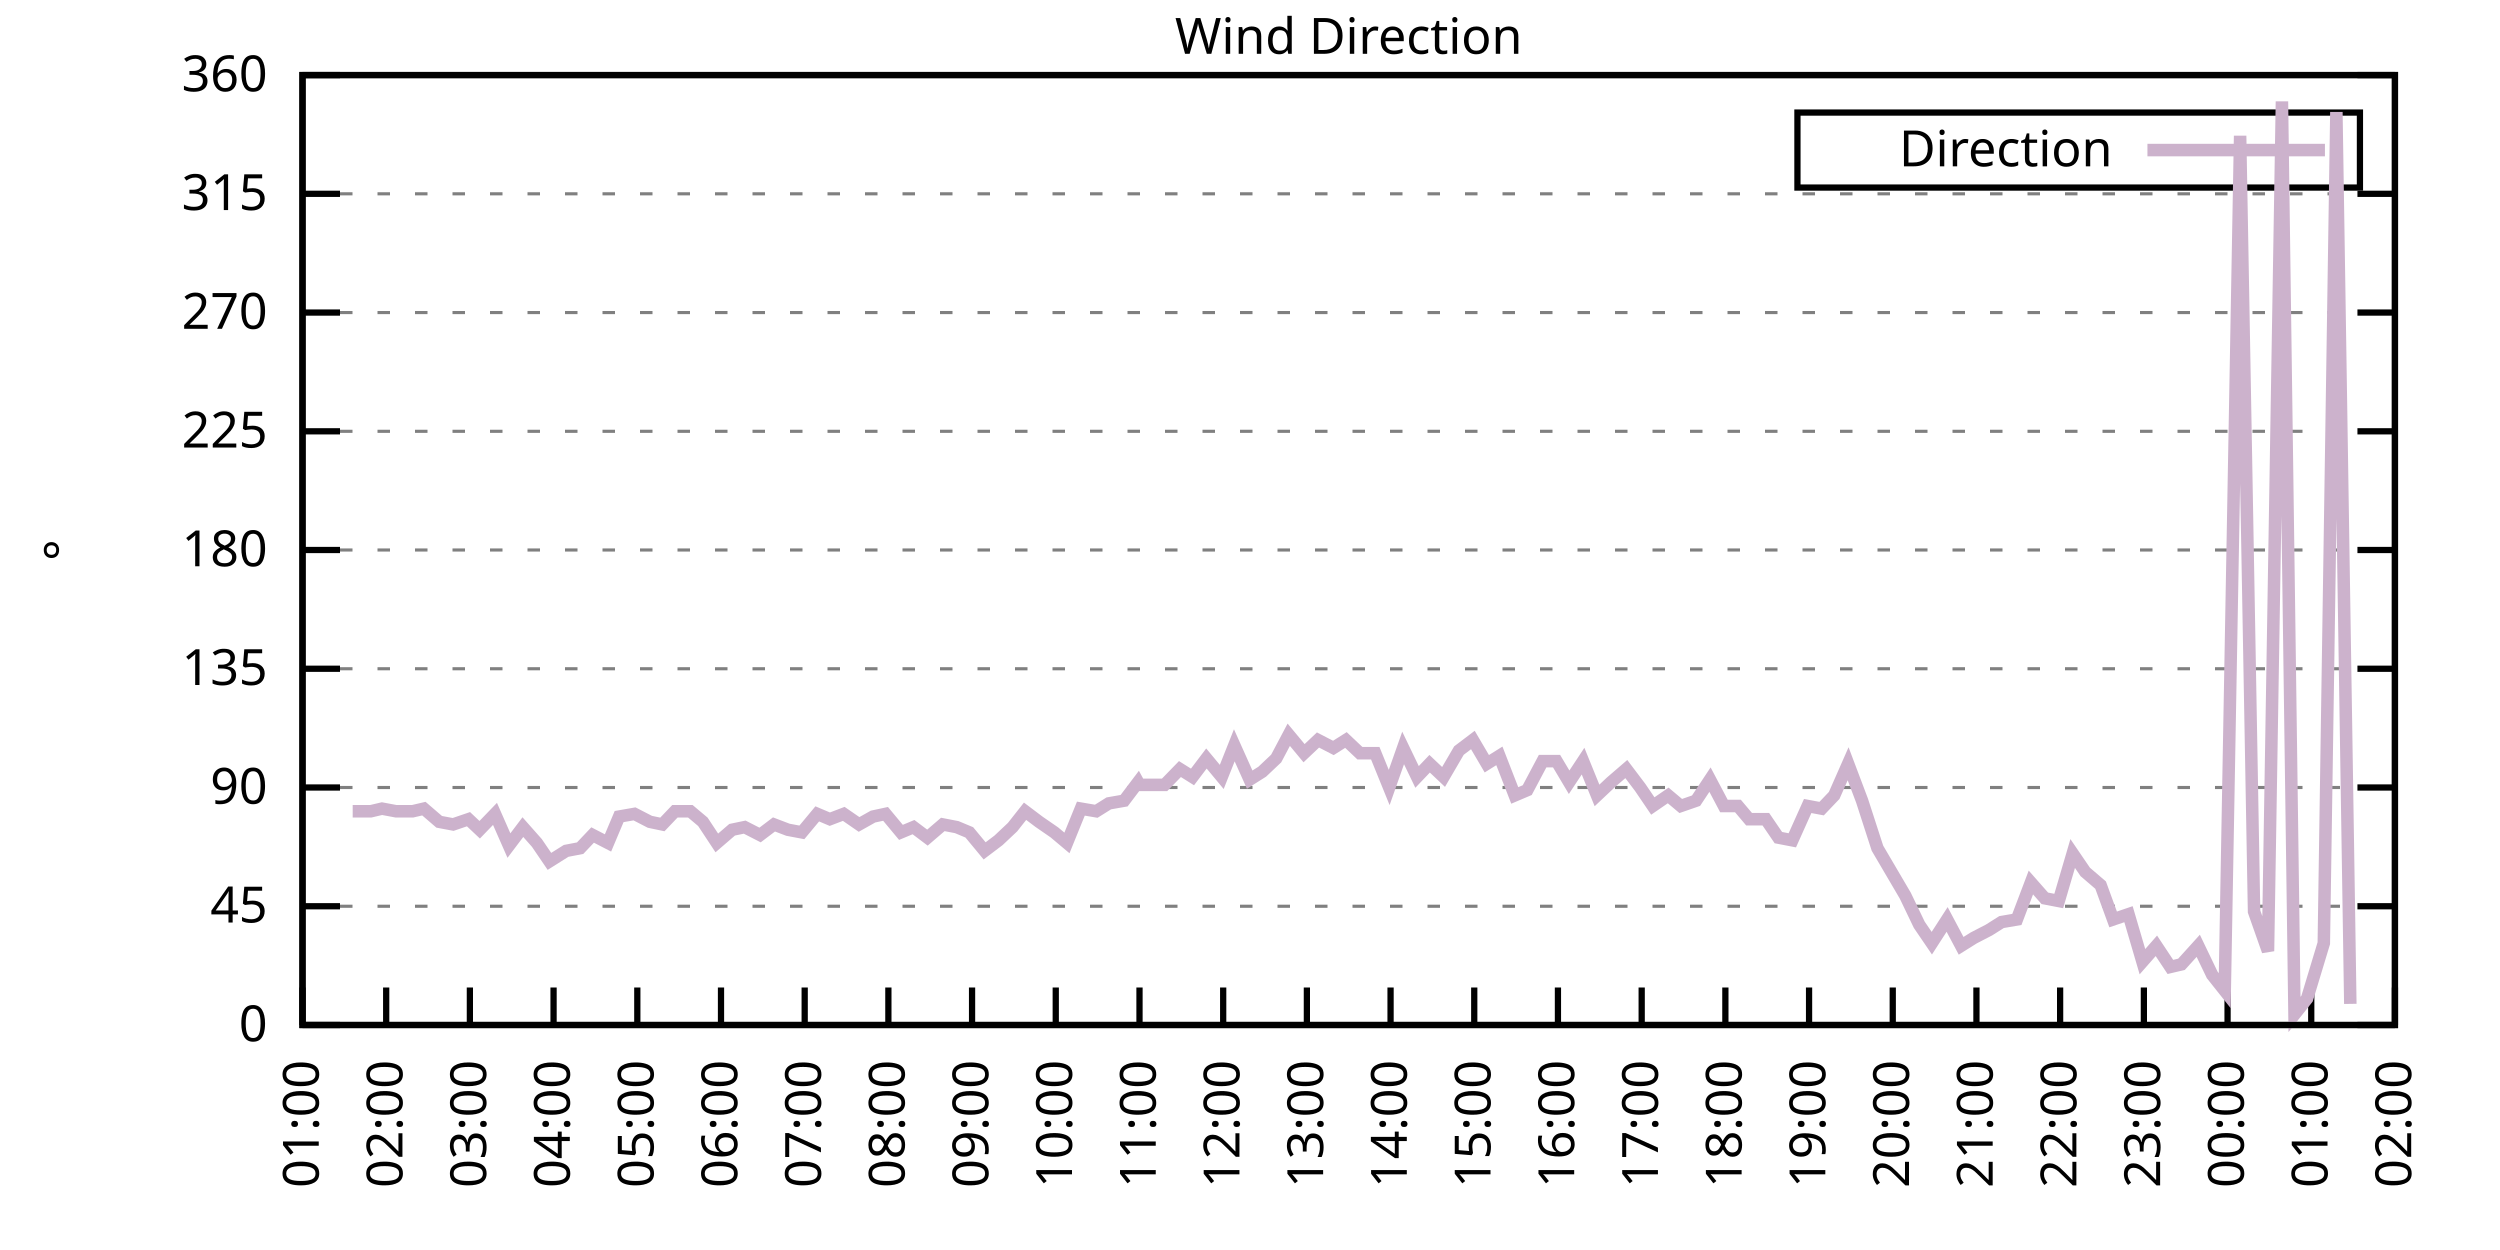
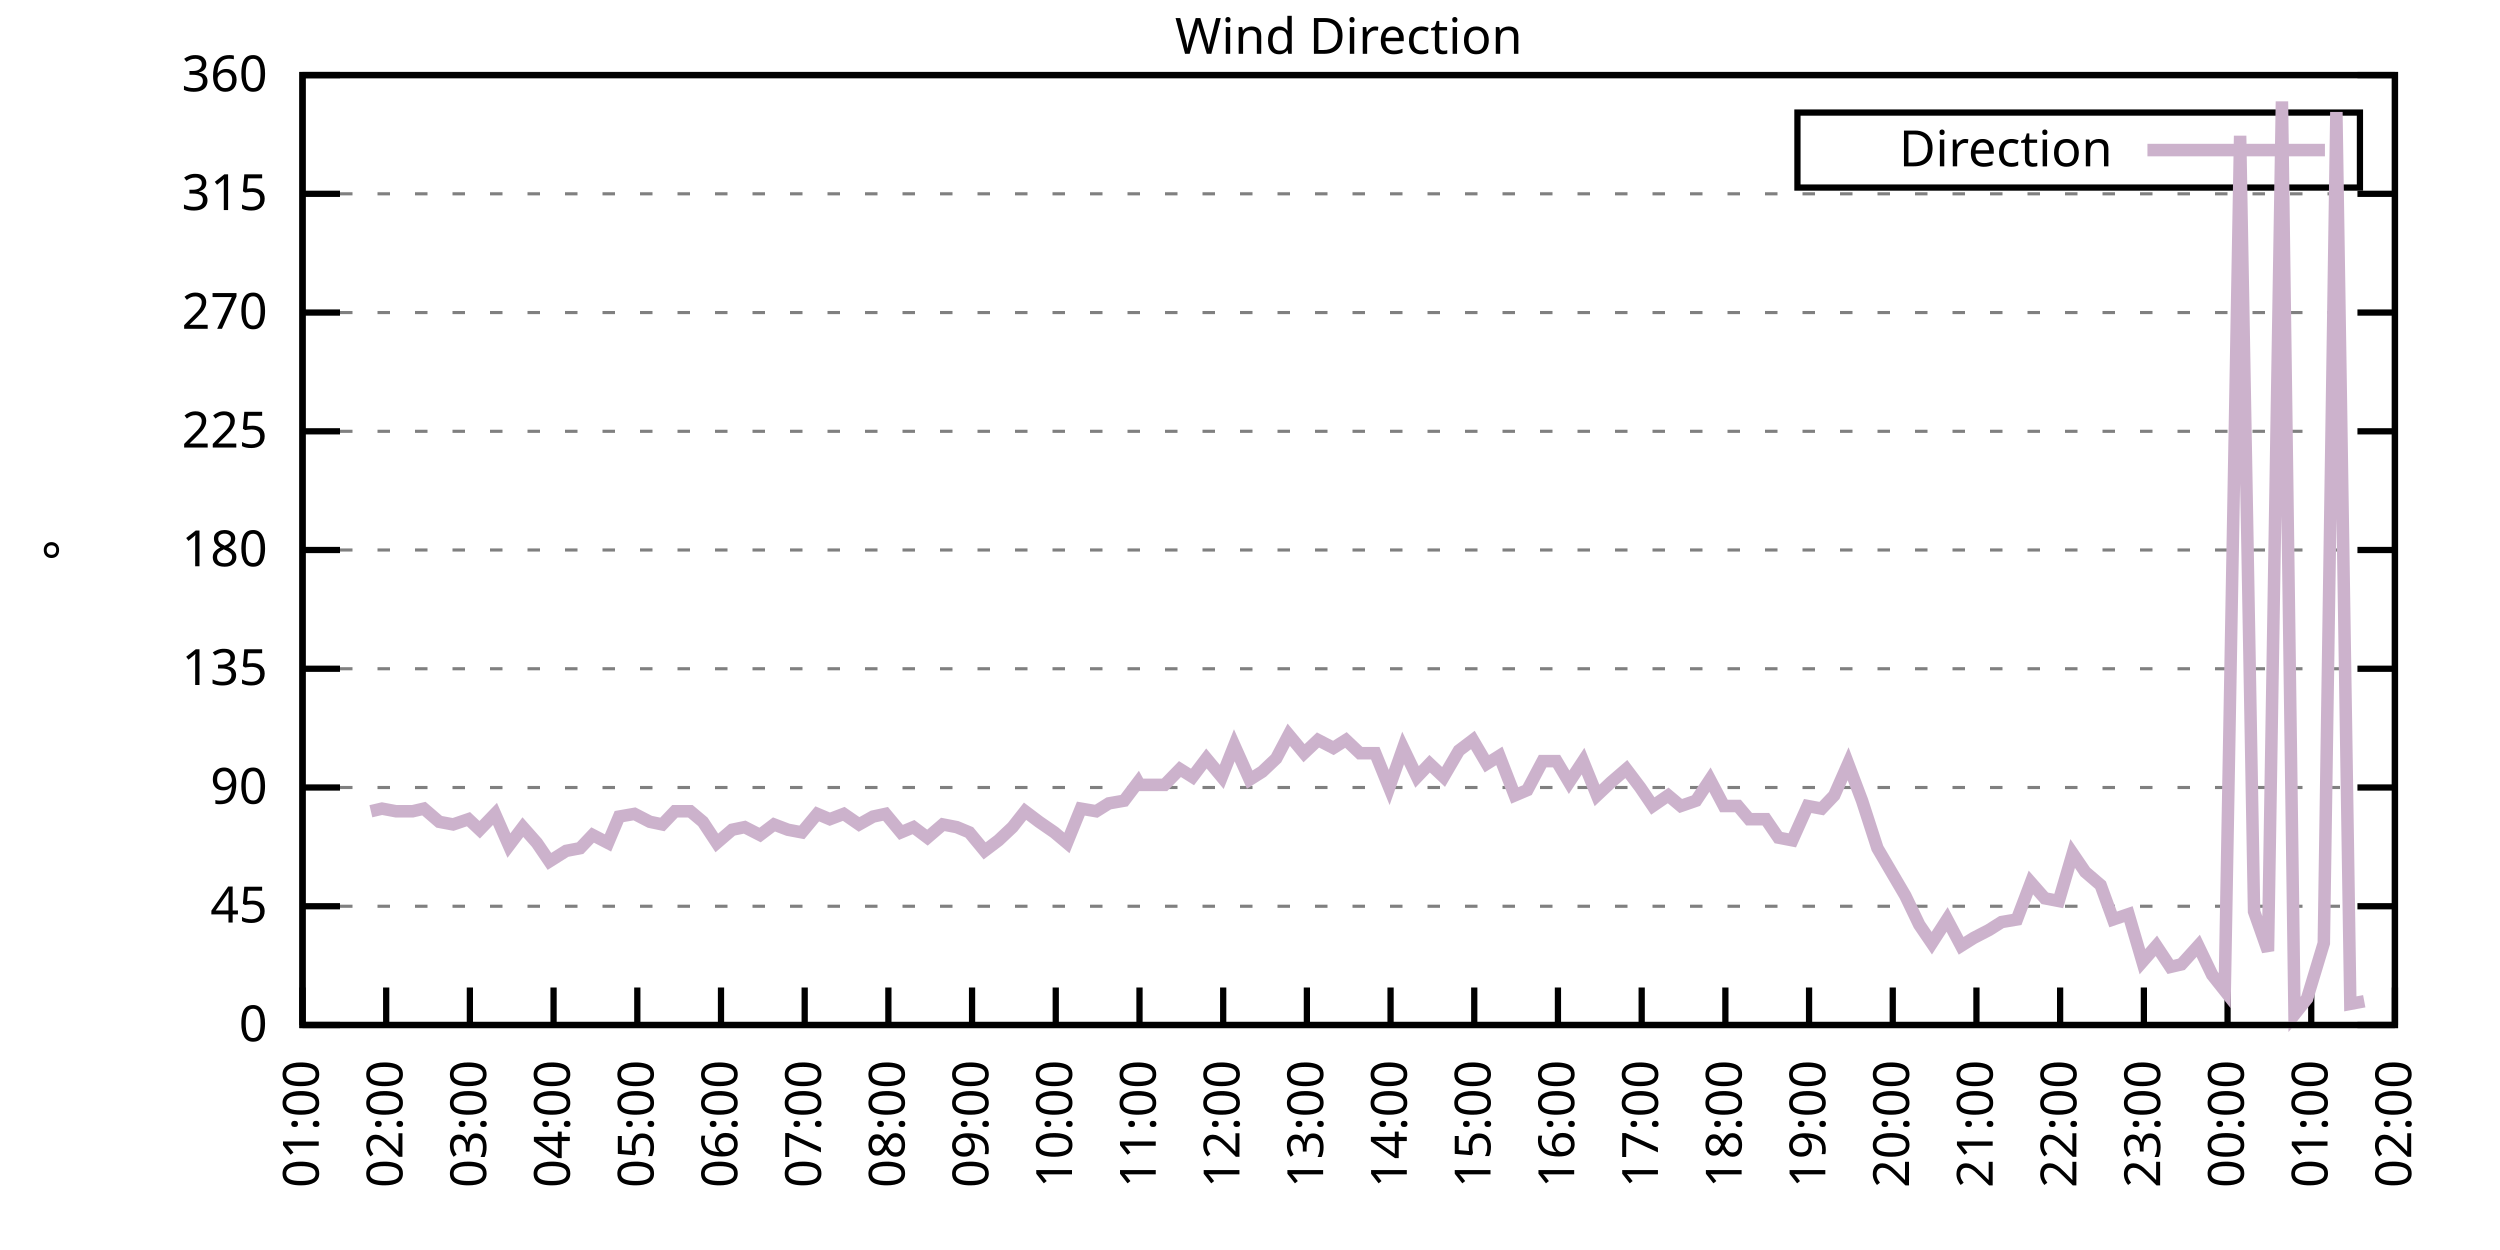
<svg xmlns="http://www.w3.org/2000/svg" xmlns:xlink="http://www.w3.org/1999/xlink" width="400" height="200" viewBox="0 0 400 200">
  <g id="gnuplot_canvas">
    <rect x="0" y="0" width="400" height="200" fill="none" />
    <defs>
      <circle id="gpDot" r="0.5" stroke-width="0.5" stroke="currentColor" />
      <path id="gpPt0" stroke-width="0.333" stroke="currentColor" d="M-1,0 h2 M0,-1 v2" />
      <path id="gpPt1" stroke-width="0.333" stroke="currentColor" d="M-1,-1 L1,1 M1,-1 L-1,1" />
      <path id="gpPt2" stroke-width="0.333" stroke="currentColor" d="M-1,0 L1,0 M0,-1 L0,1 M-1,-1 L1,1 M-1,1 L1,-1" />
      <rect id="gpPt3" stroke-width="0.333" stroke="currentColor" x="-1" y="-1" width="2" height="2" />
      <rect id="gpPt4" stroke-width="0.333" stroke="currentColor" fill="currentColor" x="-1" y="-1" width="2" height="2" />
      <circle id="gpPt5" stroke-width="0.333" stroke="currentColor" cx="0" cy="0" r="1" />
      <use xlink:href="#gpPt5" id="gpPt6" fill="currentColor" stroke="none" />
      <path id="gpPt7" stroke-width="0.333" stroke="currentColor" d="M0,-1.33 L-1.33,0.67 L1.33,0.67 z" />
      <use xlink:href="#gpPt7" id="gpPt8" fill="currentColor" stroke="none" />
      <use xlink:href="#gpPt7" id="gpPt9" stroke="currentColor" transform="rotate(180)" />
      <use xlink:href="#gpPt9" id="gpPt10" fill="currentColor" stroke="none" />
      <use xlink:href="#gpPt3" id="gpPt11" stroke="currentColor" transform="rotate(45)" />
      <use xlink:href="#gpPt11" id="gpPt12" fill="currentColor" stroke="none" />
      <path id="gpPt13" stroke-width="0.333" stroke="currentColor" d="M0,1.330 L1.265,0.411 L0.782,-1.067 L-0.782,-1.076 L-1.265,0.411 z" />
      <use xlink:href="#gpPt13" id="gpPt14" fill="currentColor" stroke="none" />
      <filter id="textbox" filterUnits="objectBoundingBox" x="0" y="0" height="1" width="1">
        <feFlood flood-color="white" flood-opacity="1" result="bgnd" />
        <feComposite in="SourceGraphic" in2="bgnd" operator="atop" />
      </filter>
      <filter id="greybox" filterUnits="objectBoundingBox" x="0" y="0" height="1" width="1">
        <feFlood flood-color="lightgrey" flood-opacity="1" result="grey" />
        <feComposite in="SourceGraphic" in2="grey" operator="atop" />
      </filter>
    </defs>
    <g fill="none" color="white" stroke="currentColor" stroke-width="1.00" stroke-linecap="butt" stroke-linejoin="miter">
</g>
    <g fill="none" color="black" stroke="currentColor" stroke-width="1.00" stroke-linecap="butt" stroke-linejoin="miter">
      <g stroke="none" shape-rendering="crispEdges">
        <polygon fill="rgb(255, 255, 255)" points="48.40,164.00 383.18,164.00 383.18,12.02 48.40,12.02 " />
      </g>
    </g>
    <g fill="none" color="black" stroke="currentColor" stroke-width="1.00" stroke-linecap="butt" stroke-linejoin="miter">
</g>
    <g fill="none" color="black" stroke="black" stroke-width="0.50" stroke-linecap="butt" stroke-linejoin="miter">
</g>
    <g fill="none" color="gray" stroke="currentColor" stroke-width="0.50" stroke-linecap="butt" stroke-linejoin="miter">
      <path stroke="gray" stroke-dasharray="2,4" class="gridline" d="M48.40,164.00 L383.19,164.00  " />
    </g>
    <g fill="none" color="gray" stroke="gray" stroke-width="1.00" stroke-linecap="butt" stroke-linejoin="miter">
</g>
    <g fill="none" color="black" stroke="currentColor" stroke-width="1.00" stroke-linecap="butt" stroke-linejoin="miter">
      <path stroke="black" d="M48.40,164.00 L54.40,164.00 M383.19,164.00 L377.19,164.00  " />
      <g transform="translate(42.80,166.60)" stroke="none" fill="black" font-family="Sans" font-size="8.00" text-anchor="end">
        <text>
          <tspan font-family="Sans"> 0</tspan>
        </text>
      </g>
    </g>
    <g fill="none" color="black" stroke="currentColor" stroke-width="1.00" stroke-linecap="butt" stroke-linejoin="miter">
</g>
    <g fill="none" color="black" stroke="black" stroke-width="0.50" stroke-linecap="butt" stroke-linejoin="miter">
</g>
    <g fill="none" color="gray" stroke="currentColor" stroke-width="0.50" stroke-linecap="butt" stroke-linejoin="miter">
      <path stroke="gray" stroke-dasharray="2,4" class="gridline" d="M48.40,145.00 L383.19,145.00  " />
    </g>
    <g fill="none" color="gray" stroke="gray" stroke-width="1.00" stroke-linecap="butt" stroke-linejoin="miter">
</g>
    <g fill="none" color="black" stroke="currentColor" stroke-width="1.00" stroke-linecap="butt" stroke-linejoin="miter">
      <path stroke="black" d="M48.40,145.00 L54.40,145.00 M383.19,145.00 L377.19,145.00  " />
      <g transform="translate(42.80,147.60)" stroke="none" fill="black" font-family="Sans" font-size="8.00" text-anchor="end">
        <text>
          <tspan font-family="Sans"> 45</tspan>
        </text>
      </g>
    </g>
    <g fill="none" color="black" stroke="currentColor" stroke-width="1.00" stroke-linecap="butt" stroke-linejoin="miter">
</g>
    <g fill="none" color="black" stroke="black" stroke-width="0.50" stroke-linecap="butt" stroke-linejoin="miter">
</g>
    <g fill="none" color="gray" stroke="currentColor" stroke-width="0.50" stroke-linecap="butt" stroke-linejoin="miter">
      <path stroke="gray" stroke-dasharray="2,4" class="gridline" d="M48.40,126.00 L383.19,126.00  " />
    </g>
    <g fill="none" color="gray" stroke="gray" stroke-width="1.00" stroke-linecap="butt" stroke-linejoin="miter">
</g>
    <g fill="none" color="black" stroke="currentColor" stroke-width="1.00" stroke-linecap="butt" stroke-linejoin="miter">
      <path stroke="black" d="M48.40,126.00 L54.40,126.00 M383.19,126.00 L377.19,126.00  " />
      <g transform="translate(42.80,128.60)" stroke="none" fill="black" font-family="Sans" font-size="8.00" text-anchor="end">
        <text>
          <tspan font-family="Sans"> 90</tspan>
        </text>
      </g>
    </g>
    <g fill="none" color="black" stroke="currentColor" stroke-width="1.00" stroke-linecap="butt" stroke-linejoin="miter">
</g>
    <g fill="none" color="black" stroke="black" stroke-width="0.50" stroke-linecap="butt" stroke-linejoin="miter">
</g>
    <g fill="none" color="gray" stroke="currentColor" stroke-width="0.50" stroke-linecap="butt" stroke-linejoin="miter">
      <path stroke="gray" stroke-dasharray="2,4" class="gridline" d="M48.40,107.00 L383.19,107.00  " />
    </g>
    <g fill="none" color="gray" stroke="gray" stroke-width="1.00" stroke-linecap="butt" stroke-linejoin="miter">
</g>
    <g fill="none" color="black" stroke="currentColor" stroke-width="1.00" stroke-linecap="butt" stroke-linejoin="miter">
      <path stroke="black" d="M48.40,107.00 L54.40,107.00 M383.19,107.00 L377.19,107.00  " />
      <g transform="translate(42.80,109.60)" stroke="none" fill="black" font-family="Sans" font-size="8.00" text-anchor="end">
        <text>
          <tspan font-family="Sans"> 135</tspan>
        </text>
      </g>
    </g>
    <g fill="none" color="black" stroke="currentColor" stroke-width="1.00" stroke-linecap="butt" stroke-linejoin="miter">
</g>
    <g fill="none" color="black" stroke="black" stroke-width="0.50" stroke-linecap="butt" stroke-linejoin="miter">
</g>
    <g fill="none" color="gray" stroke="currentColor" stroke-width="0.50" stroke-linecap="butt" stroke-linejoin="miter">
      <path stroke="gray" stroke-dasharray="2,4" class="gridline" d="M48.40,88.00 L383.19,88.00  " />
    </g>
    <g fill="none" color="gray" stroke="gray" stroke-width="1.00" stroke-linecap="butt" stroke-linejoin="miter">
</g>
    <g fill="none" color="black" stroke="currentColor" stroke-width="1.00" stroke-linecap="butt" stroke-linejoin="miter">
      <path stroke="black" d="M48.40,88.00 L54.40,88.00 M383.19,88.00 L377.19,88.00  " />
      <g transform="translate(42.80,90.60)" stroke="none" fill="black" font-family="Sans" font-size="8.00" text-anchor="end">
        <text>
          <tspan font-family="Sans"> 180</tspan>
        </text>
      </g>
    </g>
    <g fill="none" color="black" stroke="currentColor" stroke-width="1.00" stroke-linecap="butt" stroke-linejoin="miter">
</g>
    <g fill="none" color="black" stroke="black" stroke-width="0.50" stroke-linecap="butt" stroke-linejoin="miter">
</g>
    <g fill="none" color="gray" stroke="currentColor" stroke-width="0.50" stroke-linecap="butt" stroke-linejoin="miter">
      <path stroke="gray" stroke-dasharray="2,4" class="gridline" d="M48.40,69.01 L383.19,69.01  " />
    </g>
    <g fill="none" color="gray" stroke="gray" stroke-width="1.00" stroke-linecap="butt" stroke-linejoin="miter">
</g>
    <g fill="none" color="black" stroke="currentColor" stroke-width="1.00" stroke-linecap="butt" stroke-linejoin="miter">
      <path stroke="black" d="M48.40,69.01 L54.40,69.01 M383.19,69.01 L377.19,69.01  " />
      <g transform="translate(42.80,71.61)" stroke="none" fill="black" font-family="Sans" font-size="8.00" text-anchor="end">
        <text>
          <tspan font-family="Sans"> 225</tspan>
        </text>
      </g>
    </g>
    <g fill="none" color="black" stroke="currentColor" stroke-width="1.00" stroke-linecap="butt" stroke-linejoin="miter">
</g>
    <g fill="none" color="black" stroke="black" stroke-width="0.50" stroke-linecap="butt" stroke-linejoin="miter">
</g>
    <g fill="none" color="gray" stroke="currentColor" stroke-width="0.50" stroke-linecap="butt" stroke-linejoin="miter">
      <path stroke="gray" stroke-dasharray="2,4" class="gridline" d="M48.40,50.01 L383.19,50.01  " />
    </g>
    <g fill="none" color="gray" stroke="gray" stroke-width="1.00" stroke-linecap="butt" stroke-linejoin="miter">
</g>
    <g fill="none" color="black" stroke="currentColor" stroke-width="1.00" stroke-linecap="butt" stroke-linejoin="miter">
      <path stroke="black" d="M48.40,50.01 L54.40,50.01 M383.19,50.01 L377.19,50.01  " />
      <g transform="translate(42.80,52.61)" stroke="none" fill="black" font-family="Sans" font-size="8.00" text-anchor="end">
        <text>
          <tspan font-family="Sans"> 270</tspan>
        </text>
      </g>
    </g>
    <g fill="none" color="black" stroke="currentColor" stroke-width="1.00" stroke-linecap="butt" stroke-linejoin="miter">
</g>
    <g fill="none" color="black" stroke="black" stroke-width="0.50" stroke-linecap="butt" stroke-linejoin="miter">
</g>
    <g fill="none" color="gray" stroke="currentColor" stroke-width="0.50" stroke-linecap="butt" stroke-linejoin="miter">
      <path stroke="gray" stroke-dasharray="2,4" class="gridline" d="M48.40,31.01 L383.19,31.01  " />
    </g>
    <g fill="none" color="gray" stroke="gray" stroke-width="1.00" stroke-linecap="butt" stroke-linejoin="miter">
</g>
    <g fill="none" color="black" stroke="currentColor" stroke-width="1.00" stroke-linecap="butt" stroke-linejoin="miter">
      <path stroke="black" d="M48.40,31.01 L54.40,31.01 M383.19,31.01 L377.19,31.01  " />
      <g transform="translate(42.80,33.61)" stroke="none" fill="black" font-family="Sans" font-size="8.00" text-anchor="end">
        <text>
          <tspan font-family="Sans"> 315</tspan>
        </text>
      </g>
    </g>
    <g fill="none" color="black" stroke="currentColor" stroke-width="1.00" stroke-linecap="butt" stroke-linejoin="miter">
</g>
    <g fill="none" color="black" stroke="black" stroke-width="0.50" stroke-linecap="butt" stroke-linejoin="miter">
</g>
    <g fill="none" color="gray" stroke="currentColor" stroke-width="0.50" stroke-linecap="butt" stroke-linejoin="miter">
      <path stroke="gray" stroke-dasharray="2,4" class="gridline" d="M48.40,12.01 L383.19,12.01  " />
    </g>
    <g fill="none" color="gray" stroke="gray" stroke-width="1.00" stroke-linecap="butt" stroke-linejoin="miter">
</g>
    <g fill="none" color="black" stroke="currentColor" stroke-width="1.00" stroke-linecap="butt" stroke-linejoin="miter">
      <path stroke="black" d="M48.40,12.01 L54.40,12.01 M383.19,12.01 L377.19,12.01  " />
      <g transform="translate(42.80,14.61)" stroke="none" fill="black" font-family="Sans" font-size="8.00" text-anchor="end">
        <text>
          <tspan font-family="Sans"> 360</tspan>
        </text>
      </g>
    </g>
    <g fill="none" color="black" stroke="currentColor" stroke-width="1.00" stroke-linecap="butt" stroke-linejoin="miter">
      <path stroke="black" d="M48.40,164.00 L48.40,158.00  " />
      <g transform="translate(51.00,169.60) rotate(270.00)" stroke="none" fill="black" font-family="Sans" font-size="8.00" text-anchor="end">
        <text>
          <tspan font-family="Sans">01:00</tspan>
        </text>
      </g>
    </g>
    <g fill="none" color="black" stroke="currentColor" stroke-width="1.00" stroke-linecap="butt" stroke-linejoin="miter">
      <path stroke="black" d="M61.79,164.00 L61.79,158.00  " />
      <g transform="translate(64.39,169.60) rotate(270.00)" stroke="none" fill="black" font-family="Sans" font-size="8.00" text-anchor="end">
        <text>
          <tspan font-family="Sans">02:00</tspan>
        </text>
      </g>
    </g>
    <g fill="none" color="black" stroke="currentColor" stroke-width="1.00" stroke-linecap="butt" stroke-linejoin="miter">
      <path stroke="black" d="M75.18,164.00 L75.18,158.00  " />
      <g transform="translate(77.78,169.60) rotate(270.00)" stroke="none" fill="black" font-family="Sans" font-size="8.00" text-anchor="end">
        <text>
          <tspan font-family="Sans">03:00</tspan>
        </text>
      </g>
    </g>
    <g fill="none" color="black" stroke="currentColor" stroke-width="1.00" stroke-linecap="butt" stroke-linejoin="miter">
      <path stroke="black" d="M88.57,164.00 L88.57,158.00  " />
      <g transform="translate(91.17,169.60) rotate(270.00)" stroke="none" fill="black" font-family="Sans" font-size="8.00" text-anchor="end">
        <text>
          <tspan font-family="Sans">04:00</tspan>
        </text>
      </g>
    </g>
    <g fill="none" color="black" stroke="currentColor" stroke-width="1.00" stroke-linecap="butt" stroke-linejoin="miter">
      <path stroke="black" d="M101.97,164.00 L101.97,158.00  " />
      <g transform="translate(104.57,169.60) rotate(270.00)" stroke="none" fill="black" font-family="Sans" font-size="8.00" text-anchor="end">
        <text>
          <tspan font-family="Sans">05:00</tspan>
        </text>
      </g>
    </g>
    <g fill="none" color="black" stroke="currentColor" stroke-width="1.00" stroke-linecap="butt" stroke-linejoin="miter">
      <path stroke="black" d="M115.36,164.00 L115.36,158.00  " />
      <g transform="translate(117.96,169.60) rotate(270.00)" stroke="none" fill="black" font-family="Sans" font-size="8.00" text-anchor="end">
        <text>
          <tspan font-family="Sans">06:00</tspan>
        </text>
      </g>
    </g>
    <g fill="none" color="black" stroke="currentColor" stroke-width="1.00" stroke-linecap="butt" stroke-linejoin="miter">
      <path stroke="black" d="M128.75,164.00 L128.75,158.00  " />
      <g transform="translate(131.35,169.60) rotate(270.00)" stroke="none" fill="black" font-family="Sans" font-size="8.00" text-anchor="end">
        <text>
          <tspan font-family="Sans">07:00</tspan>
        </text>
      </g>
    </g>
    <g fill="none" color="black" stroke="currentColor" stroke-width="1.00" stroke-linecap="butt" stroke-linejoin="miter">
      <path stroke="black" d="M142.14,164.00 L142.14,158.00  " />
      <g transform="translate(144.74,169.60) rotate(270.00)" stroke="none" fill="black" font-family="Sans" font-size="8.00" text-anchor="end">
        <text>
          <tspan font-family="Sans">08:00</tspan>
        </text>
      </g>
    </g>
    <g fill="none" color="black" stroke="currentColor" stroke-width="1.00" stroke-linecap="butt" stroke-linejoin="miter">
      <path stroke="black" d="M155.53,164.00 L155.53,158.00  " />
      <g transform="translate(158.13,169.60) rotate(270.00)" stroke="none" fill="black" font-family="Sans" font-size="8.00" text-anchor="end">
        <text>
          <tspan font-family="Sans">09:00</tspan>
        </text>
      </g>
    </g>
    <g fill="none" color="black" stroke="currentColor" stroke-width="1.00" stroke-linecap="butt" stroke-linejoin="miter">
      <path stroke="black" d="M168.92,164.00 L168.92,158.00  " />
      <g transform="translate(171.52,169.60) rotate(270.00)" stroke="none" fill="black" font-family="Sans" font-size="8.00" text-anchor="end">
        <text>
          <tspan font-family="Sans">10:00</tspan>
        </text>
      </g>
    </g>
    <g fill="none" color="black" stroke="currentColor" stroke-width="1.00" stroke-linecap="butt" stroke-linejoin="miter">
      <path stroke="black" d="M182.32,164.00 L182.32,158.00  " />
      <g transform="translate(184.92,169.60) rotate(270.00)" stroke="none" fill="black" font-family="Sans" font-size="8.00" text-anchor="end">
        <text>
          <tspan font-family="Sans">11:00</tspan>
        </text>
      </g>
    </g>
    <g fill="none" color="black" stroke="currentColor" stroke-width="1.00" stroke-linecap="butt" stroke-linejoin="miter">
      <path stroke="black" d="M195.71,164.00 L195.71,158.00  " />
      <g transform="translate(198.31,169.60) rotate(270.00)" stroke="none" fill="black" font-family="Sans" font-size="8.00" text-anchor="end">
        <text>
          <tspan font-family="Sans">12:00</tspan>
        </text>
      </g>
    </g>
    <g fill="none" color="black" stroke="currentColor" stroke-width="1.00" stroke-linecap="butt" stroke-linejoin="miter">
      <path stroke="black" d="M209.10,164.00 L209.10,158.00  " />
      <g transform="translate(211.70,169.60) rotate(270.00)" stroke="none" fill="black" font-family="Sans" font-size="8.00" text-anchor="end">
        <text>
          <tspan font-family="Sans">13:00</tspan>
        </text>
      </g>
    </g>
    <g fill="none" color="black" stroke="currentColor" stroke-width="1.00" stroke-linecap="butt" stroke-linejoin="miter">
      <path stroke="black" d="M222.49,164.00 L222.49,158.00  " />
      <g transform="translate(225.09,169.60) rotate(270.00)" stroke="none" fill="black" font-family="Sans" font-size="8.00" text-anchor="end">
        <text>
          <tspan font-family="Sans">14:00</tspan>
        </text>
      </g>
    </g>
    <g fill="none" color="black" stroke="currentColor" stroke-width="1.00" stroke-linecap="butt" stroke-linejoin="miter">
      <path stroke="black" d="M235.88,164.00 L235.88,158.00  " />
      <g transform="translate(238.48,169.60) rotate(270.00)" stroke="none" fill="black" font-family="Sans" font-size="8.00" text-anchor="end">
        <text>
          <tspan font-family="Sans">15:00</tspan>
        </text>
      </g>
    </g>
    <g fill="none" color="black" stroke="currentColor" stroke-width="1.00" stroke-linecap="butt" stroke-linejoin="miter">
      <path stroke="black" d="M249.27,164.00 L249.27,158.00  " />
      <g transform="translate(251.87,169.60) rotate(270.00)" stroke="none" fill="black" font-family="Sans" font-size="8.00" text-anchor="end">
        <text>
          <tspan font-family="Sans">16:00</tspan>
        </text>
      </g>
    </g>
    <g fill="none" color="black" stroke="currentColor" stroke-width="1.00" stroke-linecap="butt" stroke-linejoin="miter">
      <path stroke="black" d="M262.67,164.00 L262.67,158.00  " />
      <g transform="translate(265.27,169.60) rotate(270.00)" stroke="none" fill="black" font-family="Sans" font-size="8.00" text-anchor="end">
        <text>
          <tspan font-family="Sans">17:00</tspan>
        </text>
      </g>
    </g>
    <g fill="none" color="black" stroke="currentColor" stroke-width="1.00" stroke-linecap="butt" stroke-linejoin="miter">
      <path stroke="black" d="M276.06,164.00 L276.06,158.00  " />
      <g transform="translate(278.66,169.60) rotate(270.00)" stroke="none" fill="black" font-family="Sans" font-size="8.00" text-anchor="end">
        <text>
          <tspan font-family="Sans">18:00</tspan>
        </text>
      </g>
    </g>
    <g fill="none" color="black" stroke="currentColor" stroke-width="1.00" stroke-linecap="butt" stroke-linejoin="miter">
      <path stroke="black" d="M289.45,164.00 L289.45,158.00  " />
      <g transform="translate(292.05,169.60) rotate(270.00)" stroke="none" fill="black" font-family="Sans" font-size="8.00" text-anchor="end">
        <text>
          <tspan font-family="Sans">19:00</tspan>
        </text>
      </g>
    </g>
    <g fill="none" color="black" stroke="currentColor" stroke-width="1.00" stroke-linecap="butt" stroke-linejoin="miter">
      <path stroke="black" d="M302.84,164.00 L302.84,158.00  " />
      <g transform="translate(305.44,169.60) rotate(270.00)" stroke="none" fill="black" font-family="Sans" font-size="8.00" text-anchor="end">
        <text>
          <tspan font-family="Sans">20:00</tspan>
        </text>
      </g>
    </g>
    <g fill="none" color="black" stroke="currentColor" stroke-width="1.00" stroke-linecap="butt" stroke-linejoin="miter">
      <path stroke="black" d="M316.23,164.00 L316.23,158.00  " />
      <g transform="translate(318.83,169.60) rotate(270.00)" stroke="none" fill="black" font-family="Sans" font-size="8.00" text-anchor="end">
        <text>
          <tspan font-family="Sans">21:00</tspan>
        </text>
      </g>
    </g>
    <g fill="none" color="black" stroke="currentColor" stroke-width="1.00" stroke-linecap="butt" stroke-linejoin="miter">
      <path stroke="black" d="M329.62,164.00 L329.62,158.00  " />
      <g transform="translate(332.22,169.60) rotate(270.00)" stroke="none" fill="black" font-family="Sans" font-size="8.00" text-anchor="end">
        <text>
          <tspan font-family="Sans">22:00</tspan>
        </text>
      </g>
    </g>
    <g fill="none" color="black" stroke="currentColor" stroke-width="1.00" stroke-linecap="butt" stroke-linejoin="miter">
      <path stroke="black" d="M343.02,164.00 L343.02,158.00  " />
      <g transform="translate(345.62,169.60) rotate(270.00)" stroke="none" fill="black" font-family="Sans" font-size="8.00" text-anchor="end">
        <text>
          <tspan font-family="Sans">23:00</tspan>
        </text>
      </g>
    </g>
    <g fill="none" color="black" stroke="currentColor" stroke-width="1.00" stroke-linecap="butt" stroke-linejoin="miter">
      <path stroke="black" d="M356.41,164.00 L356.41,158.00  " />
      <g transform="translate(359.01,169.60) rotate(270.00)" stroke="none" fill="black" font-family="Sans" font-size="8.00" text-anchor="end">
        <text>
          <tspan font-family="Sans">00:00</tspan>
        </text>
      </g>
    </g>
    <g fill="none" color="black" stroke="currentColor" stroke-width="1.00" stroke-linecap="butt" stroke-linejoin="miter">
      <path stroke="black" d="M369.80,164.00 L369.80,158.00  " />
      <g transform="translate(372.40,169.60) rotate(270.00)" stroke="none" fill="black" font-family="Sans" font-size="8.00" text-anchor="end">
        <text>
          <tspan font-family="Sans">01:00</tspan>
        </text>
      </g>
    </g>
    <g fill="none" color="black" stroke="currentColor" stroke-width="1.00" stroke-linecap="butt" stroke-linejoin="miter">
      <path stroke="black" d="M383.19,164.00 L383.19,158.00  " />
      <g transform="translate(385.79,169.60) rotate(270.00)" stroke="none" fill="black" font-family="Sans" font-size="8.00" text-anchor="end">
        <text>
          <tspan font-family="Sans">02:00</tspan>
        </text>
      </g>
    </g>
    <g fill="none" color="black" stroke="currentColor" stroke-width="1.00" stroke-linecap="butt" stroke-linejoin="miter">
</g>
    <g fill="none" color="black" stroke="currentColor" stroke-width="1.00" stroke-linecap="butt" stroke-linejoin="miter">
      <path stroke="black" d="M48.40,12.01 L48.40,164.00 L383.19,164.00 L383.19,12.01 L48.40,12.01 Z  " />
    </g>
    <g fill="none" color="black" stroke="currentColor" stroke-width="1.00" stroke-linecap="butt" stroke-linejoin="miter">
</g>
    <g fill="none" color="black" stroke="currentColor" stroke-width="1.00" stroke-linecap="butt" stroke-linejoin="miter">
      <path stroke="black" d="M287.59,30.01 L287.59,18.01 L377.59,18.01 L377.59,30.01 L287.59,30.01 Z  " />
    </g>
    <g id="Wind_direction_plot_1">
      <g fill="none" color="white" stroke="black" stroke-width="2.00" stroke-linecap="butt" stroke-linejoin="miter">
</g>
      <g fill="none" color="black" stroke="currentColor" stroke-width="2.00" stroke-linecap="butt" stroke-linejoin="miter">
        <g transform="translate(337.99,26.61)" stroke="none" fill="black" font-family="Sans" font-size="8.00" text-anchor="end">
          <text>
            <tspan font-family="Sans">Direction</tspan>
          </text>
        </g>
      </g>
      <g fill="none" color="black" stroke="currentColor" stroke-width="2.00" stroke-linecap="butt" stroke-linejoin="miter">
-         <path stroke="rgb(204, 178, 204)" d="M343.59,24.01 L371.99,24.01 M56.43,129.80 L59.34,129.80 L61.12,129.38 L63.35,129.80 L66.03,129.80 L67.82,129.38   L70.27,131.49 L72.50,131.91 L74.96,131.07 L76.75,132.76 L79.20,130.22 L81.43,135.29 L83.66,132.34 L85.90,134.87   L87.91,137.82 L90.58,136.14 L92.82,135.71 L94.82,133.60 L97.28,134.87 L99.06,130.65 L101.52,130.22 L103.98,131.49   L105.98,131.91 L107.99,129.80 L110.45,129.80 L112.46,131.49 L114.69,134.87 L117.14,132.76 L119.15,132.34 L121.61,133.60   L123.84,131.91 L126.07,132.76 L128.30,133.18 L130.76,130.22 L132.77,131.07 L135.00,130.22 L137.45,131.91 L139.69,130.65   L141.69,130.22 L144.15,133.18 L146.16,132.34 L148.39,134.02 L150.85,131.91 L153.08,132.34 L155.09,133.18 L157.54,136.14   L159.77,134.45 L162.01,132.34 L164.01,129.80 L166.25,131.49 L168.70,133.18 L170.71,134.87 L172.94,129.38 L175.40,129.80   L177.41,128.54 L179.86,128.11 L182.09,125.16 L182.32,125.58 L186.33,125.58 L188.79,123.05 L190.80,124.31 L193.03,121.36   L195.48,124.31 L197.49,119.25 L199.95,124.74 L201.96,123.47 L204.19,121.36 L206.20,117.56 L208.65,120.51 L210.88,118.40   L213.34,119.67 L215.35,118.40 L217.58,120.51 L220.04,120.51 L222.27,126.00 L224.50,119.67 L226.73,124.31 L228.74,122.20   L230.97,124.31 L233.43,120.09 L235.66,118.40 L237.89,122.20 L239.90,120.94 L242.36,127.27 L244.36,126.42 L246.82,121.78   L249.05,121.78 L251.06,125.16 L253.29,121.78 L255.52,127.27 L257.76,125.16 L260.21,123.05 L262.44,126.00 L264.45,128.96   L266.91,127.27 L268.92,128.96 L271.37,128.11 L273.60,124.74 L275.83,128.96 L278.07,128.96 L279.85,131.07 L282.53,131.07   L284.54,134.02 L286.77,134.45 L289.23,128.96 L291.46,129.38 L293.47,127.27 L295.70,122.20 L297.93,128.11 L300.39,135.71   L302.62,139.51 L304.85,143.31 L307.08,147.96 L309.09,150.91 L311.54,147.11 L313.78,151.33 L315.79,150.07 L318.24,148.80   L320.25,147.53 L322.70,147.11 L324.94,141.20 L327.17,143.73 L329.40,144.16 L331.63,136.56 L333.64,139.51 L336.10,141.62   L338.10,147.11 L340.56,146.27 L342.79,153.87 L345.02,151.33 L347.26,154.71 L349.04,154.29 L351.72,151.33 L353.95,155.98   L355.96,158.51 L358.42,21.72 L360.65,145.85 L362.88,152.18 L365.11,16.23 L367.12,162.31 L369.13,159.78 L371.81,150.91   L373.82,17.92 L376.05,160.62  " />
+         <path stroke="rgb(204, 178, 204)" d="M343.59,24.01 L371.99,24.01 M59.34,129.80 L61.12,129.38 L63.35,129.80 L66.03,129.80 L67.82,129.38 L70.27,131.49   L72.50,131.91 L74.96,131.07 L76.75,132.76 L79.20,130.22 L81.43,135.29 L83.66,132.34 L85.90,134.87 L87.91,137.82   L90.58,136.14 L92.82,135.71 L94.82,133.60 L97.28,134.87 L99.06,130.65 L101.52,130.22 L103.98,131.49 L105.98,131.91   L107.99,129.80 L110.45,129.80 L112.46,131.49 L114.69,134.87 L117.14,132.76 L119.15,132.34 L121.61,133.60 L123.84,131.91   L126.07,132.76 L128.30,133.18 L130.76,130.22 L132.77,131.07 L135.00,130.22 L137.45,131.91 L139.69,130.65 L141.69,130.22   L144.15,133.18 L146.16,132.34 L148.39,134.02 L150.85,131.91 L153.08,132.34 L155.09,133.18 L157.54,136.14 L159.77,134.45   L162.01,132.34 L164.01,129.80 L166.25,131.49 L168.70,133.18 L170.71,134.87 L172.94,129.38 L175.40,129.80 L177.41,128.54   L179.86,128.11 L182.09,125.16 L182.32,125.58 L186.33,125.58 L188.79,123.05 L190.80,124.31 L193.03,121.36 L195.48,124.31   L197.49,119.25 L199.95,124.74 L201.96,123.47 L204.19,121.36 L206.20,117.56 L208.65,120.51 L210.88,118.40 L213.34,119.67   L215.35,118.40 L217.58,120.51 L220.04,120.51 L222.27,126.00 L224.50,119.67 L226.73,124.31 L228.74,122.20 L230.97,124.31   L233.43,120.09 L235.66,118.40 L237.89,122.20 L239.90,120.94 L242.36,127.27 L244.36,126.42 L246.82,121.78 L249.05,121.78   L251.06,125.16 L253.29,121.78 L255.52,127.27 L257.76,125.16 L260.21,123.05 L262.44,126.00 L264.45,128.96 L266.91,127.27   L268.92,128.96 L271.37,128.11 L273.60,124.74 L275.83,128.96 L278.07,128.96 L279.85,131.07 L282.53,131.07 L284.54,134.02   L286.77,134.45 L289.23,128.96 L291.46,129.38 L293.47,127.27 L295.70,122.20 L297.93,128.11 L300.39,135.71 L302.62,139.51   L304.85,143.31 L307.08,147.96 L309.09,150.91 L311.54,147.11 L313.78,151.33 L315.79,150.07 L318.24,148.80 L320.25,147.53   L322.70,147.11 L324.94,141.20 L327.17,143.73 L329.40,144.16 L331.63,136.56 L333.64,139.51 L336.10,141.62 L338.10,147.11   L340.56,146.27 L342.79,153.87 L345.02,151.33 L347.26,154.71 L349.04,154.29 L351.72,151.33 L353.95,155.98 L355.96,158.51   L358.42,21.72 L360.65,145.85 L362.88,152.18 L365.11,16.23 L367.12,162.31 L369.13,159.78 L371.81,150.91 L373.82,17.92   L376.05,160.62 L378.28,160.20  " />
      </g>
    </g>
    <g fill="none" color="black" stroke="currentColor" stroke-width="2.00" stroke-linecap="butt" stroke-linejoin="miter">
</g>
    <g fill="none" color="black" stroke="black" stroke-width="1.00" stroke-linecap="butt" stroke-linejoin="miter">
</g>
    <g fill="none" color="black" stroke="currentColor" stroke-width="1.00" stroke-linecap="butt" stroke-linejoin="miter">
      <path stroke="black" d="M48.40,12.01 L48.40,164.00 L383.19,164.00 L383.19,12.01 L48.40,12.01 Z  " />
      <g transform="translate(12.80,88.01) rotate(270.00)" stroke="none" fill="black" font-family="Sans" font-size="8.00" text-anchor="middle">
        <text>
          <tspan font-family="Sans">°</tspan>
        </text>
      </g>
    </g>
    <g fill="none" color="black" stroke="currentColor" stroke-width="1.00" stroke-linecap="butt" stroke-linejoin="miter">
</g>
    <g fill="none" color="black" stroke="currentColor" stroke-width="1.00" stroke-linecap="butt" stroke-linejoin="miter">
      <g transform="translate(215.79,8.61)" stroke="none" fill="black" font-family="Sans" font-size="8.00" text-anchor="middle">
        <text>
          <tspan font-family="Sans">Wind Direction</tspan>
        </text>
      </g>
    </g>
    <g fill="none" color="black" stroke="currentColor" stroke-width="1.00" stroke-linecap="butt" stroke-linejoin="miter">
</g>
  </g>
</svg>
